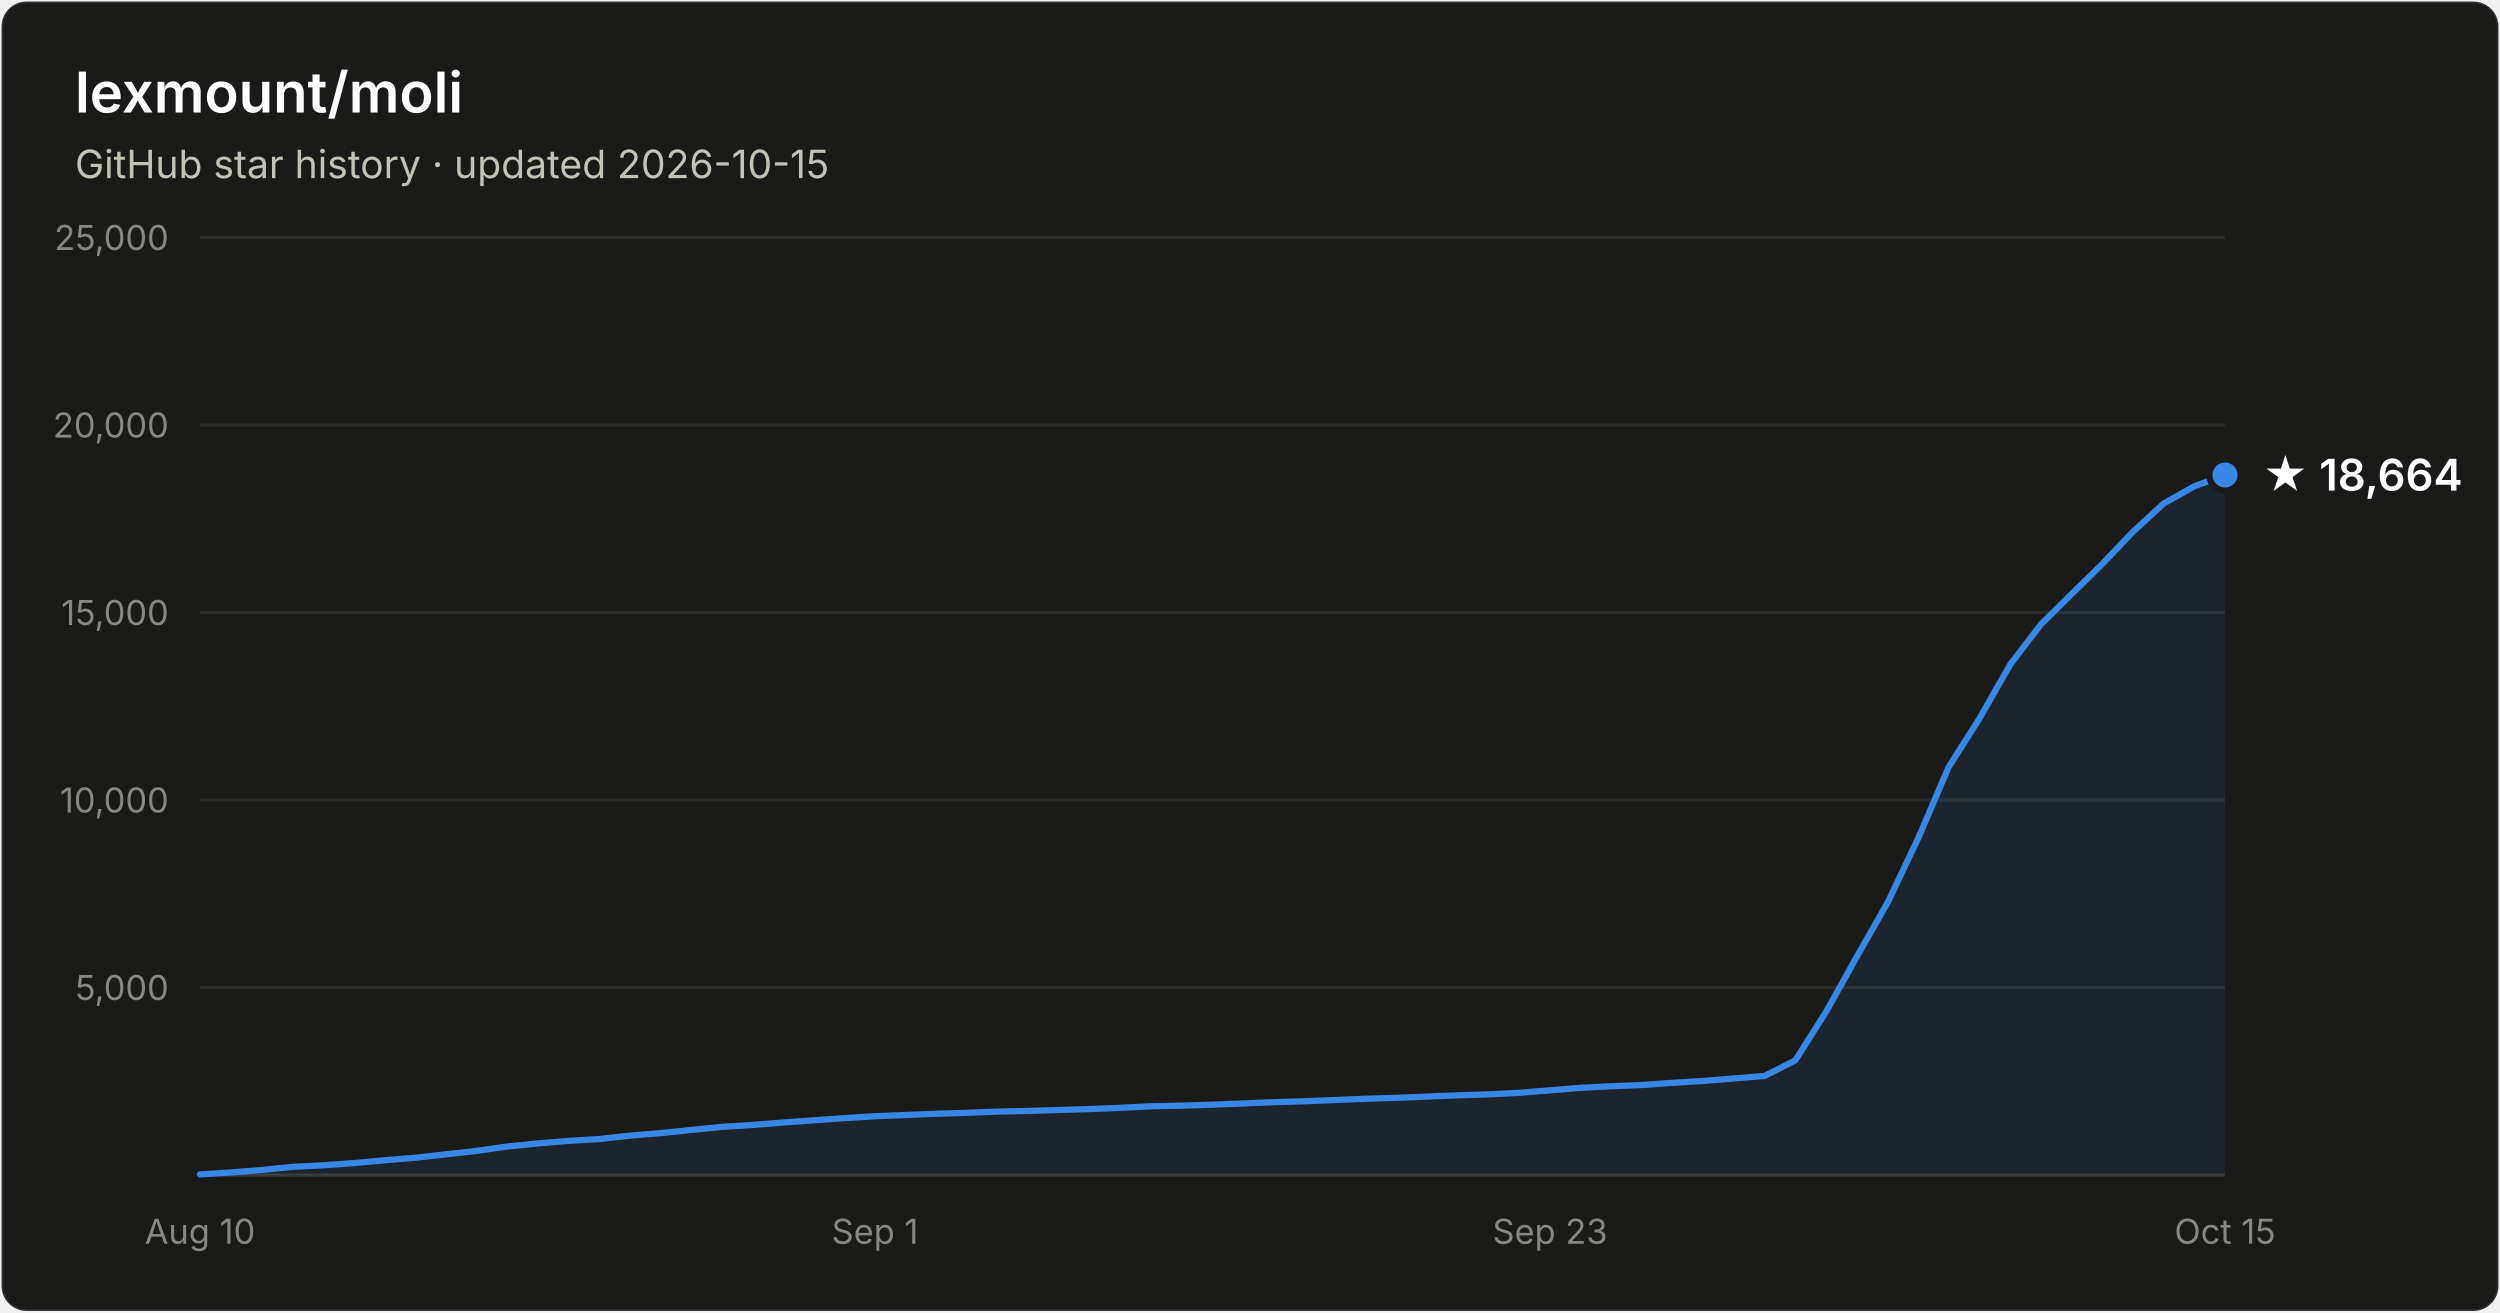
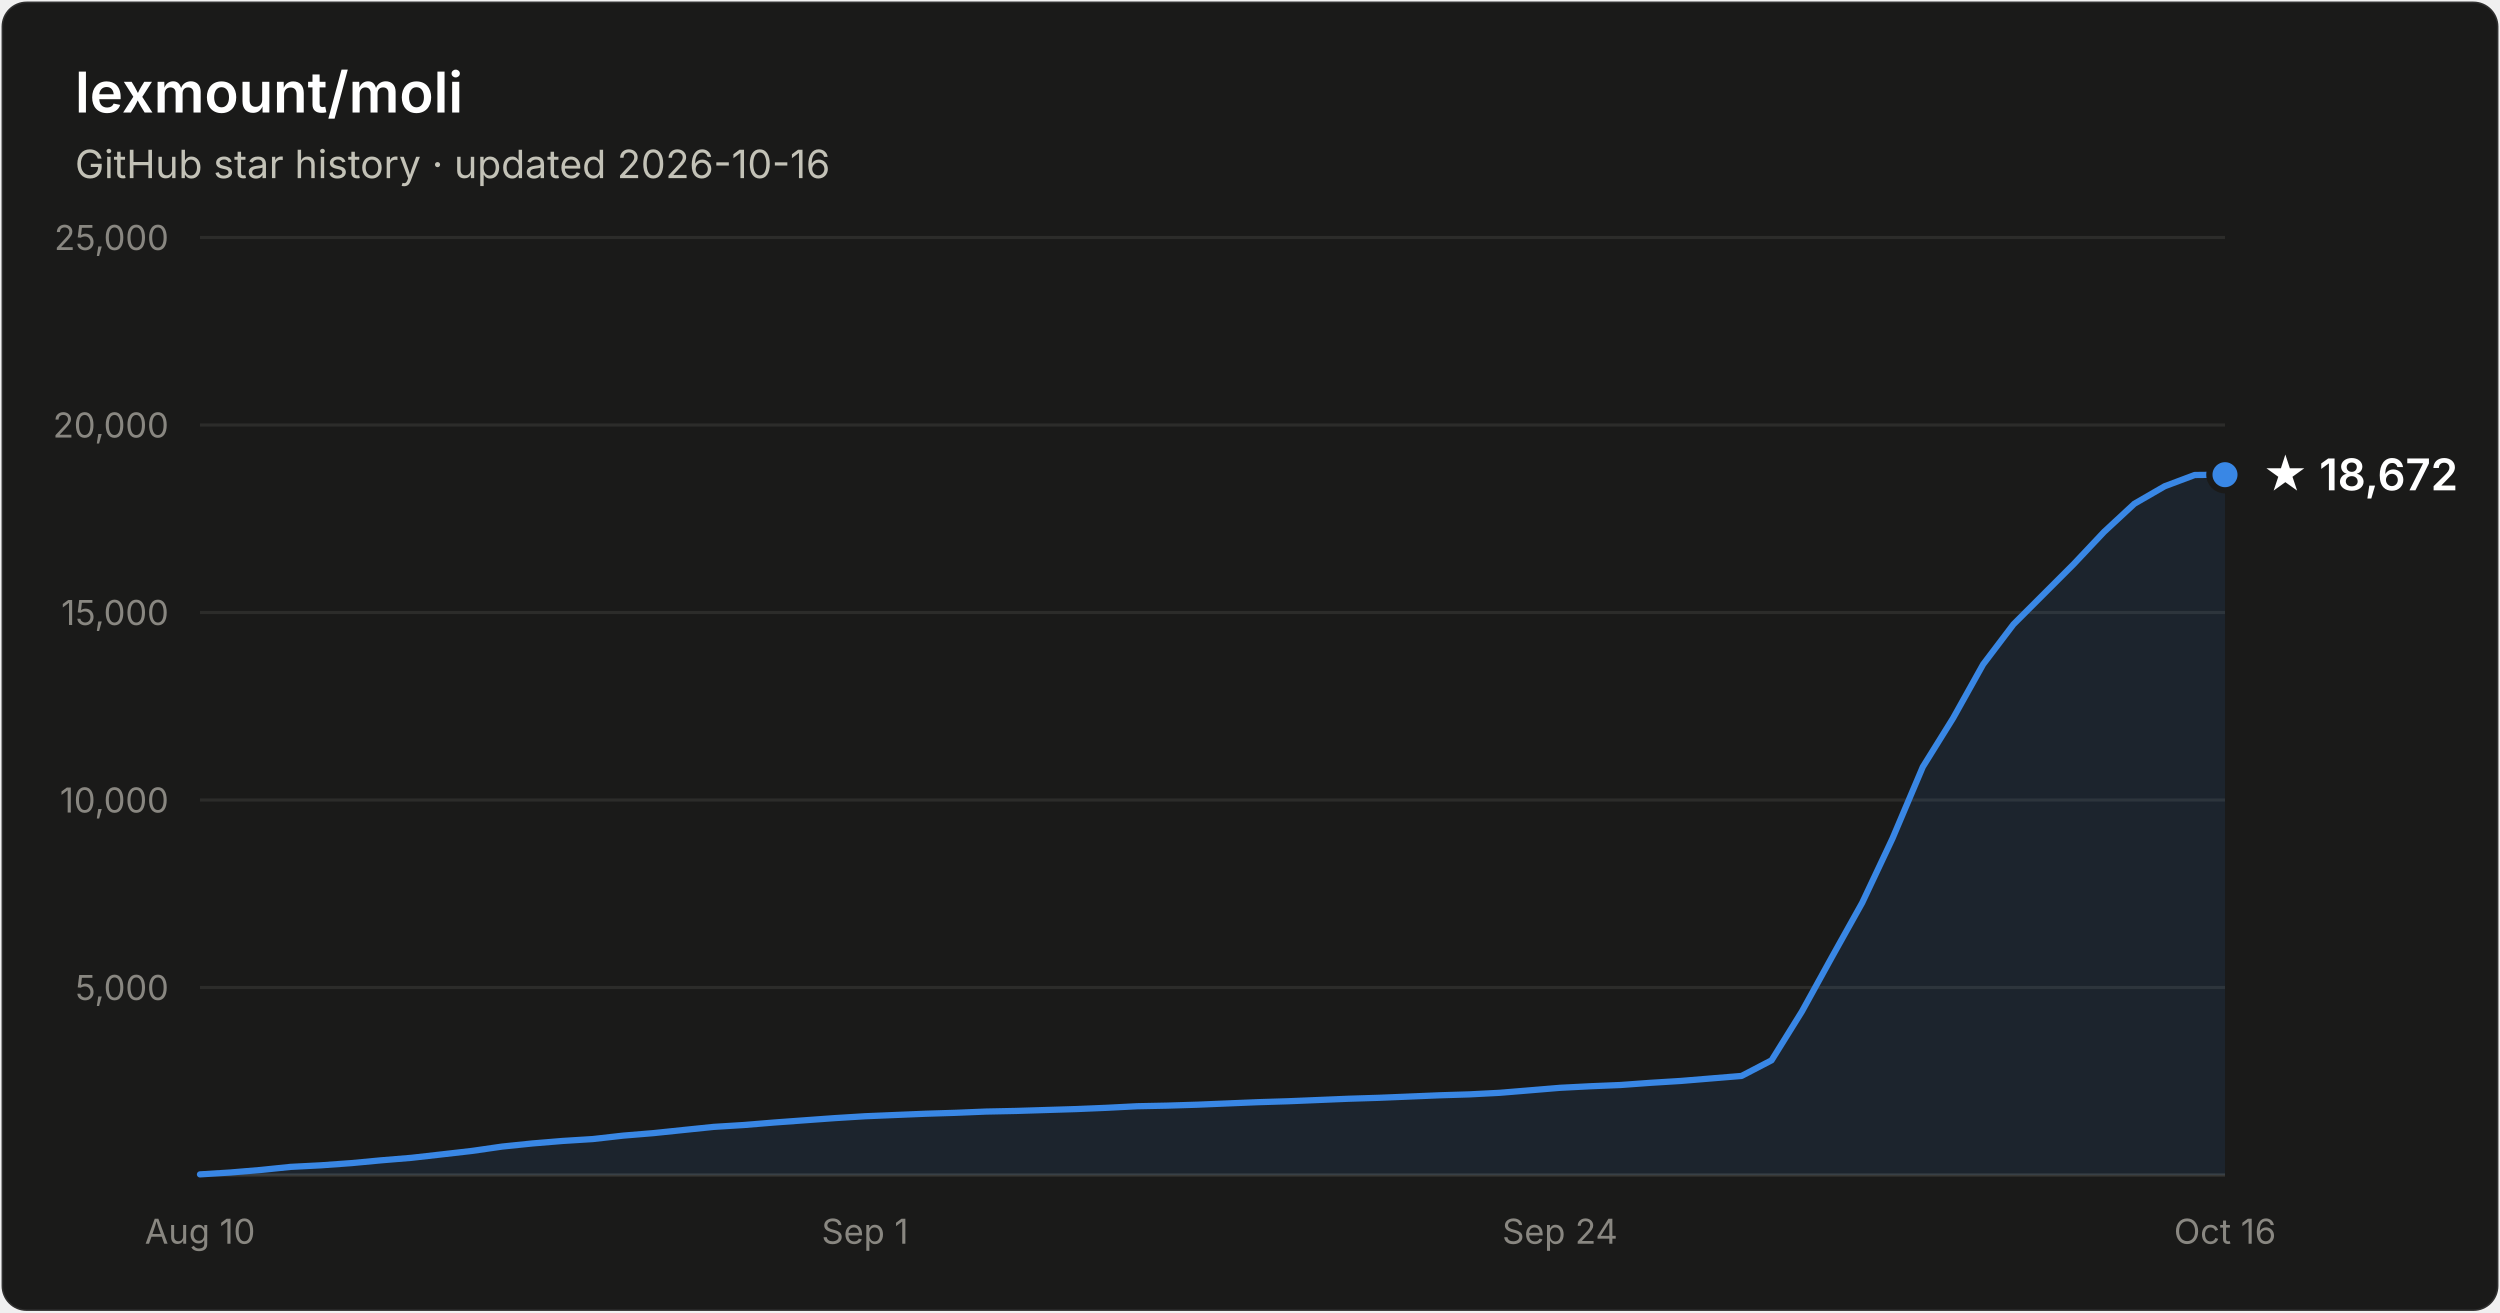
- <svg xmlns="http://www.w3.org/2000/svg" width="800" height="420" viewBox="0 0 800 420" font-family="system-ui, -apple-system, Segoe UI, sans-serif" role="img" aria-label="Star history of lexmount/moli: 18,664 stars as of 2026-10-15">
+ <svg xmlns="http://www.w3.org/2000/svg" width="800" height="420" viewBox="0 0 800 420" font-family="system-ui, -apple-system, Segoe UI, sans-serif" role="img" aria-label="Star history of lexmount/moli: 18,672 stars as of 2026-10-16">
  <rect x="0.5" y="0.5" width="799" height="419" rx="8" fill="#1a1a19" stroke="rgba(255,255,255,0.10)" />
  <text x="24" y="36" fill="#ffffff" font-size="18" font-weight="600">lexmount/moli</text>
-   <text x="24" y="57" fill="#c3c2b7" font-size="12.5">GitHub star history · updated 2026-10-15</text>
+   <text x="24" y="57" fill="#c3c2b7" font-size="12.5">GitHub star history · updated 2026-10-16</text>
  <line x1="64" y1="316.0" x2="712" y2="316.0" stroke="#2c2c2a" stroke-width="1" />
  <text x="54" y="320.0" text-anchor="end" fill="#898781" font-size="11" style="font-variant-numeric:tabular-nums">5,000</text>
  <line x1="64" y1="256.0" x2="712" y2="256.0" stroke="#2c2c2a" stroke-width="1" />
  <text x="54" y="260.0" text-anchor="end" fill="#898781" font-size="11" style="font-variant-numeric:tabular-nums">10,000</text>
  <line x1="64" y1="196.0" x2="712" y2="196.0" stroke="#2c2c2a" stroke-width="1" />
  <text x="54" y="200.0" text-anchor="end" fill="#898781" font-size="11" style="font-variant-numeric:tabular-nums">15,000</text>
  <line x1="64" y1="136.0" x2="712" y2="136.0" stroke="#2c2c2a" stroke-width="1" />
  <text x="54" y="140.0" text-anchor="end" fill="#898781" font-size="11" style="font-variant-numeric:tabular-nums">20,000</text>
  <line x1="64" y1="76.0" x2="712" y2="76.0" stroke="#2c2c2a" stroke-width="1" />
  <text x="54" y="80.0" text-anchor="end" fill="#898781" font-size="11" style="font-variant-numeric:tabular-nums">25,000</text>
  <line x1="64" y1="376" x2="712" y2="376" stroke="#383835" stroke-width="1" />
  <text x="64.0" y="398" text-anchor="middle" fill="#898781" font-size="11" style="font-variant-numeric:tabular-nums">Aug 10</text>
-   <text x="280.0" y="398" text-anchor="middle" fill="#898781" font-size="11" style="font-variant-numeric:tabular-nums">Sep 1</text>
-   <text x="496.0" y="398" text-anchor="middle" fill="#898781" font-size="11" style="font-variant-numeric:tabular-nums">Sep 23</text>
-   <text x="712.0" y="398" text-anchor="middle" fill="#898781" font-size="11" style="font-variant-numeric:tabular-nums">Oct 15</text>
-   <path d="M64.0 375.8 L73.8 375.2 L83.6 374.4 L93.5 373.4 L103.3 372.9 L113.1 372.2 L122.9 371.3 L132.7 370.5 L142.5 369.4 L152.4 368.3 L162.2 366.9 L172.0 365.9 L181.8 365.1 L191.6 364.5 L201.5 363.4 L211.3 362.6 L221.1 361.6 L230.9 360.6 L240.7 360.0 L250.5 359.2 L260.4 358.5 L270.2 357.8 L280.0 357.2 L289.8 356.8 L299.6 356.4 L309.5 356.1 L319.3 355.7 L329.1 355.5 L338.9 355.2 L348.7 354.9 L358.5 354.5 L368.4 354.0 L378.2 353.8 L388.0 353.5 L397.8 353.1 L407.6 352.7 L417.5 352.4 L427.3 352.0 L437.1 351.6 L446.9 351.3 L456.7 350.9 L466.5 350.5 L476.4 350.2 L486.2 349.7 L496.0 348.9 L505.8 348.1 L515.6 347.6 L525.5 347.2 L535.3 346.5 L545.1 345.9 L554.9 345.1 L564.7 344.3 L574.5 339.3 L584.4 323.7 L594.2 306.1 L604.0 288.9 L613.8 268.3 L623.6 245.4 L633.5 229.8 L643.3 212.6 L653.1 199.8 L662.9 190.1 L672.7 180.5 L682.5 170.2 L692.4 161.1 L702.2 155.6 L712.0 152.0 L712.0 376 L64.0 376 Z" fill="#3987e5" fill-opacity="0.1" />
-   <path d="M64.0 375.8 L73.8 375.2 L83.6 374.4 L93.5 373.4 L103.3 372.9 L113.1 372.2 L122.9 371.3 L132.7 370.5 L142.5 369.4 L152.4 368.3 L162.2 366.9 L172.0 365.9 L181.8 365.1 L191.6 364.5 L201.5 363.4 L211.3 362.6 L221.1 361.6 L230.9 360.6 L240.7 360.0 L250.5 359.2 L260.4 358.5 L270.2 357.8 L280.0 357.2 L289.8 356.8 L299.6 356.4 L309.5 356.1 L319.3 355.7 L329.1 355.5 L338.9 355.2 L348.7 354.9 L358.5 354.5 L368.4 354.0 L378.2 353.8 L388.0 353.5 L397.8 353.1 L407.6 352.7 L417.5 352.4 L427.3 352.0 L437.1 351.6 L446.9 351.3 L456.7 350.9 L466.5 350.5 L476.4 350.2 L486.2 349.7 L496.0 348.9 L505.8 348.1 L515.6 347.6 L525.5 347.2 L535.3 346.5 L545.1 345.9 L554.9 345.1 L564.7 344.3 L574.5 339.3 L584.4 323.7 L594.2 306.1 L604.0 288.9 L613.8 268.3 L623.6 245.4 L633.5 229.8 L643.3 212.6 L653.1 199.8 L662.9 190.1 L672.7 180.5 L682.5 170.2 L692.4 161.1 L702.2 155.6 L712.0 152.0" fill="none" stroke="#3987e5" stroke-width="2" stroke-linejoin="round" stroke-linecap="round" />
-   <circle cx="712.0" cy="152.0" r="5" fill="#3987e5" stroke="#1a1a19" stroke-width="2" />
-   <text x="724.0" y="157.0" fill="#ffffff" font-size="14" font-weight="600">★ 18,664</text>
+   <text x="276.8" y="398" text-anchor="middle" fill="#898781" font-size="11" style="font-variant-numeric:tabular-nums">Sep 1</text>
+   <text x="499.2" y="398" text-anchor="middle" fill="#898781" font-size="11" style="font-variant-numeric:tabular-nums">Sep 24</text>
+   <text x="712.0" y="398" text-anchor="middle" fill="#898781" font-size="11" style="font-variant-numeric:tabular-nums">Oct 16</text>
+   <path d="M64.0 375.8 L73.7 375.2 L83.3 374.4 L93.0 373.4 L102.7 372.9 L112.4 372.2 L122.0 371.3 L131.7 370.5 L141.4 369.4 L151.0 368.3 L160.7 366.9 L170.4 365.9 L180.1 365.1 L189.7 364.5 L199.4 363.4 L209.1 362.6 L218.7 361.6 L228.4 360.6 L238.1 360.0 L247.8 359.2 L257.4 358.5 L267.1 357.8 L276.8 357.2 L286.4 356.8 L296.1 356.4 L305.8 356.1 L315.5 355.7 L325.1 355.5 L334.8 355.2 L344.5 354.9 L354.1 354.5 L363.8 354.0 L373.5 353.8 L383.2 353.5 L392.8 353.1 L402.5 352.7 L412.2 352.4 L421.9 352.0 L431.5 351.6 L441.2 351.3 L450.9 350.9 L460.5 350.5 L470.2 350.2 L479.9 349.7 L489.6 348.9 L499.2 348.1 L508.9 347.6 L518.6 347.2 L528.2 346.5 L537.9 345.9 L547.6 345.1 L557.3 344.3 L566.9 339.3 L576.6 323.7 L586.3 306.1 L595.9 288.9 L605.6 268.3 L615.3 245.4 L625.0 229.8 L634.6 212.6 L644.3 199.8 L654.0 190.1 L663.6 180.5 L673.3 170.2 L683.0 161.2 L692.7 155.6 L702.3 152.0 L712.0 151.9 L712.0 376 L64.0 376 Z" fill="#3987e5" fill-opacity="0.1" />
+   <path d="M64.0 375.8 L73.7 375.2 L83.3 374.4 L93.0 373.4 L102.7 372.9 L112.4 372.2 L122.0 371.3 L131.7 370.5 L141.4 369.4 L151.0 368.3 L160.7 366.9 L170.4 365.9 L180.1 365.1 L189.7 364.5 L199.4 363.4 L209.1 362.6 L218.7 361.6 L228.4 360.6 L238.1 360.0 L247.8 359.2 L257.4 358.5 L267.1 357.8 L276.8 357.2 L286.4 356.8 L296.1 356.4 L305.8 356.1 L315.5 355.7 L325.1 355.5 L334.8 355.2 L344.5 354.9 L354.1 354.5 L363.8 354.0 L373.5 353.8 L383.2 353.5 L392.8 353.1 L402.5 352.7 L412.2 352.4 L421.9 352.0 L431.5 351.6 L441.2 351.3 L450.9 350.9 L460.5 350.5 L470.2 350.2 L479.9 349.7 L489.6 348.9 L499.2 348.1 L508.9 347.6 L518.6 347.2 L528.2 346.5 L537.9 345.9 L547.6 345.1 L557.3 344.3 L566.9 339.3 L576.6 323.7 L586.3 306.1 L595.9 288.9 L605.6 268.3 L615.3 245.4 L625.0 229.8 L634.6 212.6 L644.3 199.8 L654.0 190.1 L663.6 180.5 L673.3 170.2 L683.0 161.2 L692.7 155.6 L702.3 152.0 L712.0 151.9" fill="none" stroke="#3987e5" stroke-width="2" stroke-linejoin="round" stroke-linecap="round" />
+   <circle cx="712.0" cy="151.9" r="5" fill="#3987e5" stroke="#1a1a19" stroke-width="2" />
+   <text x="724.0" y="156.9" fill="#ffffff" font-size="14" font-weight="600">★ 18,672</text>
</svg>
